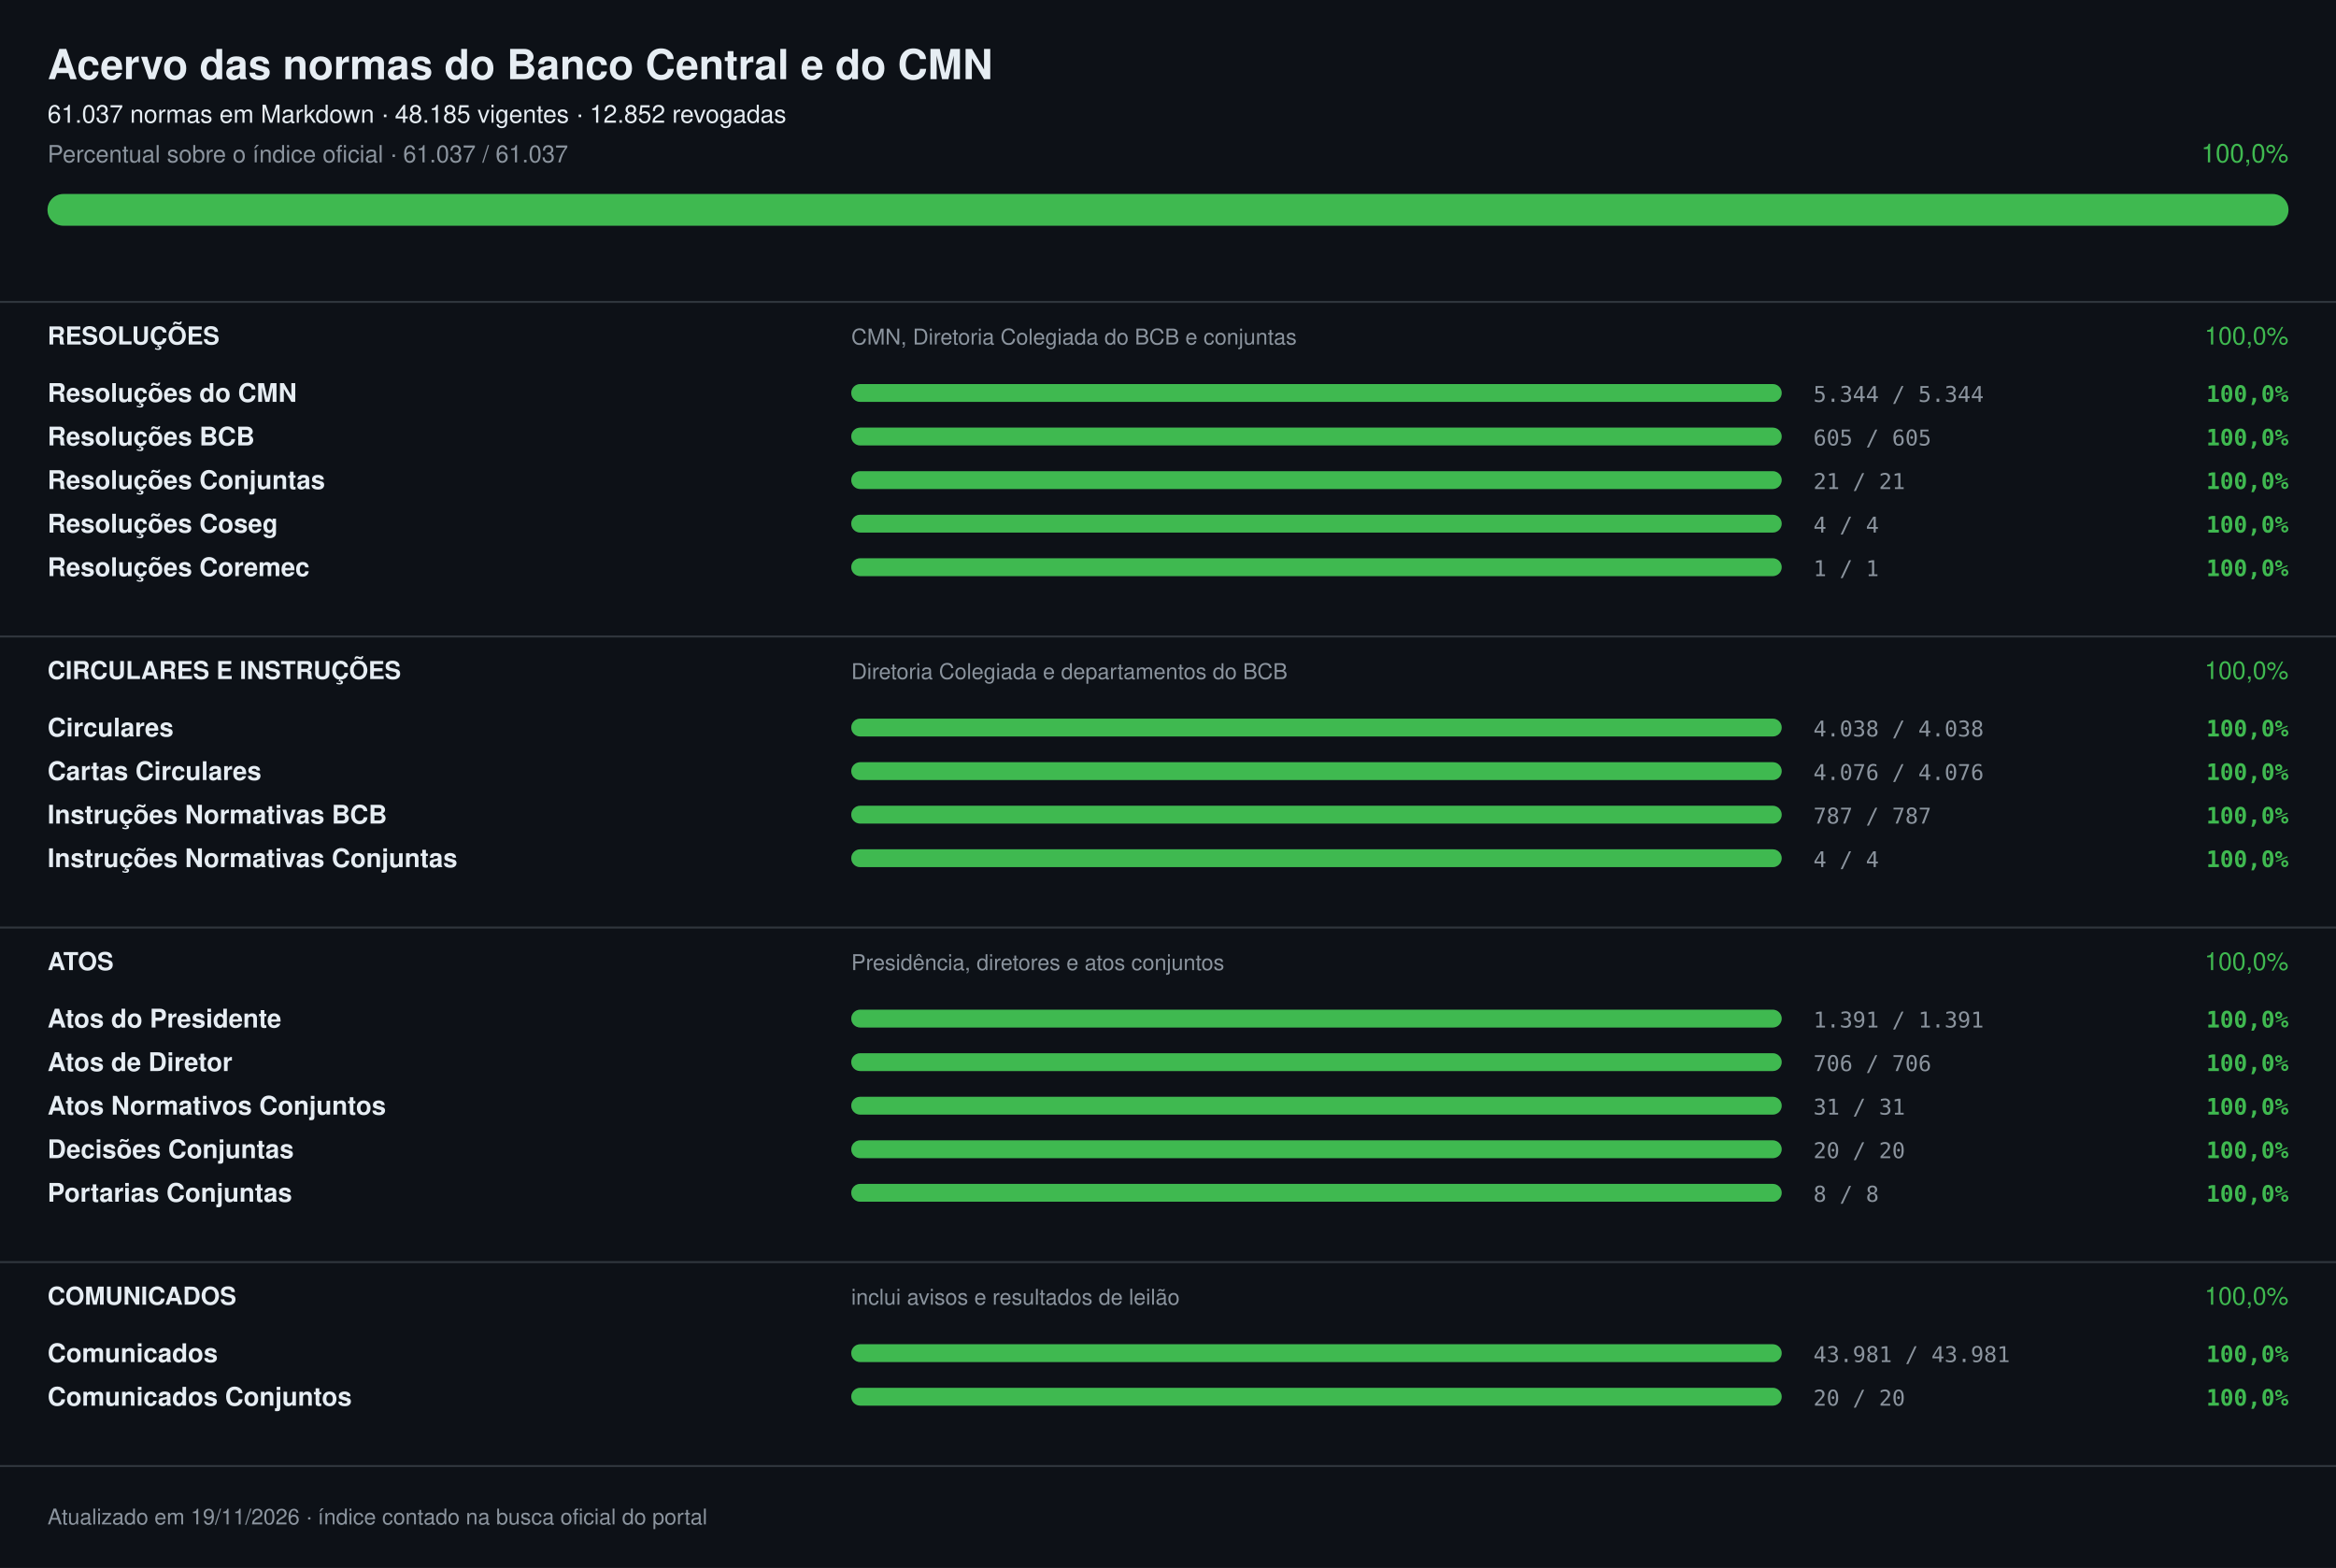
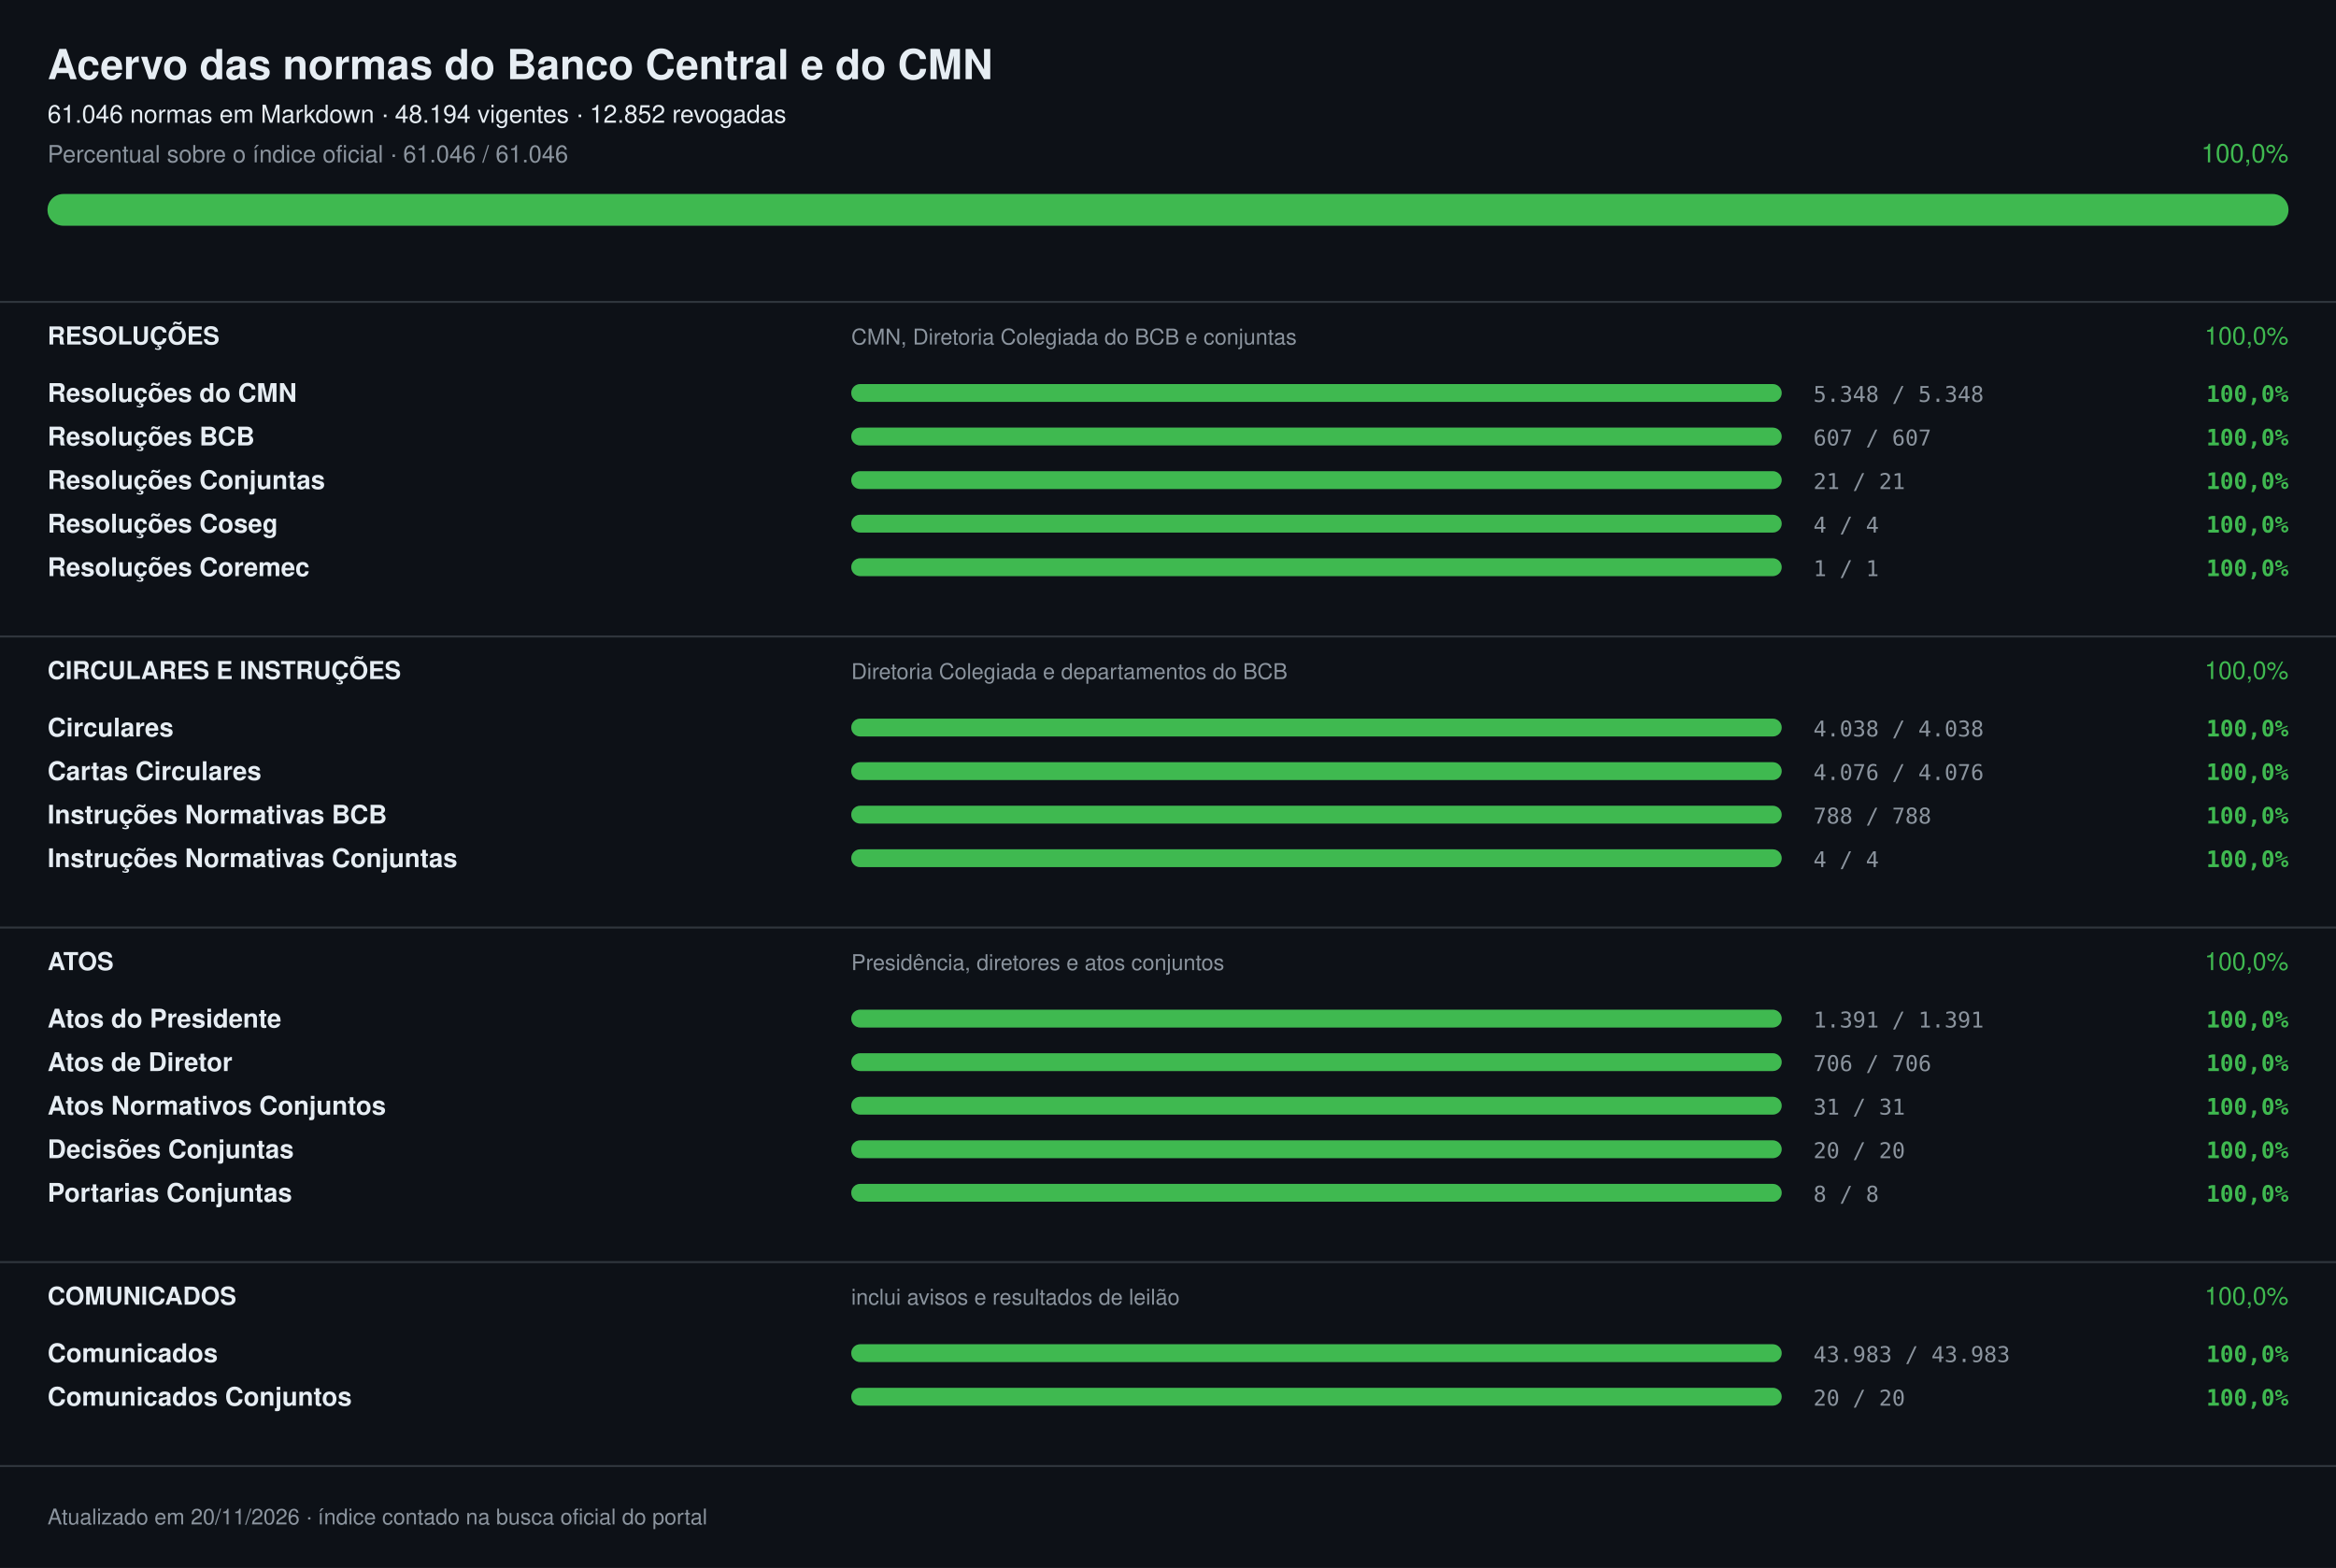
<svg xmlns="http://www.w3.org/2000/svg" width="1180" height="792" viewBox="0 0 1180 792" font-family="-apple-system,Segoe UI,Helvetica,Arial,sans-serif" role="img" aria-label="Acervo das normas do Banco Central e do CMN: 100,0%">
  <rect width="1180" height="792" fill="#0d1117" />
  <text x="24" y="40" font-size="21" fill="#e6edf3" font-weight="700">Acervo das normas do Banco Central e do CMN</text>
-   <text x="24" y="62" font-size="12.5" fill="#e6edf3">61.037 normas em Markdown · 48.185 vigentes · 12.852 revogadas</text>
-   <text x="24" y="82" font-size="12" fill="#8b949e">Percentual sobre o índice oficial · 61.037 / 61.037</text>
+   <text x="24" y="62" font-size="12.5" fill="#e6edf3">61.046 normas em Markdown · 48.194 vigentes · 12.852 revogadas</text>
+   <text x="24" y="82" font-size="12" fill="#8b949e">Percentual sobre o índice oficial · 61.046 / 61.046</text>
  <text x="1156" y="82" font-size="13" fill="#3fb950" text-anchor="end">100,0%</text>
  <rect x="24" y="98" width="1132" height="16" rx="8.0" fill="#21262d" />
  <rect x="24" y="98" width="1132" height="16" rx="8.0" fill="#3fb950" />
  <rect x="0" y="152" width="1180" height="1" fill="#30363d" />
  <text x="24" y="174" font-size="12.5" fill="#e6edf3" font-weight="700">RESOLUÇÕES</text>
  <text x="430" y="174" font-size="11" fill="#8b949e">CMN, Diretoria Colegiada do BCB e conjuntas</text>
  <text x="1156" y="174" font-size="12.5" fill="#3fb950" text-anchor="end">100,0%</text>
  <text x="24" y="203" font-size="13" fill="#e6edf3" font-weight="600">Resoluções do CMN</text>
  <rect x="430" y="194" width="470" height="9" rx="4.5" fill="#21262d" />
  <rect x="430" y="194" width="470" height="9" rx="4.5" fill="#3fb950" />
-   <text x="916" y="203" font-size="11" fill="#8b949e" font-family="ui-monospace,SFMono-Regular,Menlo,monospace">5.344 / 5.344</text>
+   <text x="916" y="203" font-size="11" fill="#8b949e" font-family="ui-monospace,SFMono-Regular,Menlo,monospace">5.348 / 5.348</text>
  <text x="1156" y="203" font-size="11.5" fill="#3fb950" font-weight="600" text-anchor="end" font-family="ui-monospace,SFMono-Regular,Menlo,monospace">100,0%</text>
  <text x="24" y="225" font-size="13" fill="#e6edf3" font-weight="600">Resoluções BCB</text>
  <rect x="430" y="216" width="470" height="9" rx="4.5" fill="#21262d" />
  <rect x="430" y="216" width="470" height="9" rx="4.5" fill="#3fb950" />
-   <text x="916" y="225" font-size="11" fill="#8b949e" font-family="ui-monospace,SFMono-Regular,Menlo,monospace">605 / 605</text>
+   <text x="916" y="225" font-size="11" fill="#8b949e" font-family="ui-monospace,SFMono-Regular,Menlo,monospace">607 / 607</text>
  <text x="1156" y="225" font-size="11.5" fill="#3fb950" font-weight="600" text-anchor="end" font-family="ui-monospace,SFMono-Regular,Menlo,monospace">100,0%</text>
  <text x="24" y="247" font-size="13" fill="#e6edf3" font-weight="600">Resoluções Conjuntas</text>
  <rect x="430" y="238" width="470" height="9" rx="4.5" fill="#21262d" />
  <rect x="430" y="238" width="470" height="9" rx="4.5" fill="#3fb950" />
  <text x="916" y="247" font-size="11" fill="#8b949e" font-family="ui-monospace,SFMono-Regular,Menlo,monospace">21 / 21</text>
  <text x="1156" y="247" font-size="11.5" fill="#3fb950" font-weight="600" text-anchor="end" font-family="ui-monospace,SFMono-Regular,Menlo,monospace">100,0%</text>
  <text x="24" y="269" font-size="13" fill="#e6edf3" font-weight="600">Resoluções Coseg</text>
  <rect x="430" y="260" width="470" height="9" rx="4.5" fill="#21262d" />
  <rect x="430" y="260" width="470" height="9" rx="4.5" fill="#3fb950" />
  <text x="916" y="269" font-size="11" fill="#8b949e" font-family="ui-monospace,SFMono-Regular,Menlo,monospace">4 / 4</text>
  <text x="1156" y="269" font-size="11.5" fill="#3fb950" font-weight="600" text-anchor="end" font-family="ui-monospace,SFMono-Regular,Menlo,monospace">100,0%</text>
  <text x="24" y="291" font-size="13" fill="#e6edf3" font-weight="600">Resoluções Coremec</text>
  <rect x="430" y="282" width="470" height="9" rx="4.5" fill="#21262d" />
  <rect x="430" y="282" width="470" height="9" rx="4.5" fill="#3fb950" />
  <text x="916" y="291" font-size="11" fill="#8b949e" font-family="ui-monospace,SFMono-Regular,Menlo,monospace">1 / 1</text>
  <text x="1156" y="291" font-size="11.5" fill="#3fb950" font-weight="600" text-anchor="end" font-family="ui-monospace,SFMono-Regular,Menlo,monospace">100,0%</text>
  <rect x="0" y="321" width="1180" height="1" fill="#30363d" />
  <text x="24" y="343" font-size="12.5" fill="#e6edf3" font-weight="700">CIRCULARES E INSTRUÇÕES</text>
  <text x="430" y="343" font-size="11" fill="#8b949e">Diretoria Colegiada e departamentos do BCB</text>
  <text x="1156" y="343" font-size="12.5" fill="#3fb950" text-anchor="end">100,0%</text>
  <text x="24" y="372" font-size="13" fill="#e6edf3" font-weight="600">Circulares</text>
  <rect x="430" y="363" width="470" height="9" rx="4.5" fill="#21262d" />
  <rect x="430" y="363" width="470" height="9" rx="4.5" fill="#3fb950" />
  <text x="916" y="372" font-size="11" fill="#8b949e" font-family="ui-monospace,SFMono-Regular,Menlo,monospace">4.038 / 4.038</text>
  <text x="1156" y="372" font-size="11.5" fill="#3fb950" font-weight="600" text-anchor="end" font-family="ui-monospace,SFMono-Regular,Menlo,monospace">100,0%</text>
  <text x="24" y="394" font-size="13" fill="#e6edf3" font-weight="600">Cartas Circulares</text>
  <rect x="430" y="385" width="470" height="9" rx="4.5" fill="#21262d" />
  <rect x="430" y="385" width="470" height="9" rx="4.5" fill="#3fb950" />
  <text x="916" y="394" font-size="11" fill="#8b949e" font-family="ui-monospace,SFMono-Regular,Menlo,monospace">4.076 / 4.076</text>
  <text x="1156" y="394" font-size="11.5" fill="#3fb950" font-weight="600" text-anchor="end" font-family="ui-monospace,SFMono-Regular,Menlo,monospace">100,0%</text>
  <text x="24" y="416" font-size="13" fill="#e6edf3" font-weight="600">Instruções Normativas BCB</text>
  <rect x="430" y="407" width="470" height="9" rx="4.5" fill="#21262d" />
  <rect x="430" y="407" width="470" height="9" rx="4.5" fill="#3fb950" />
-   <text x="916" y="416" font-size="11" fill="#8b949e" font-family="ui-monospace,SFMono-Regular,Menlo,monospace">787 / 787</text>
+   <text x="916" y="416" font-size="11" fill="#8b949e" font-family="ui-monospace,SFMono-Regular,Menlo,monospace">788 / 788</text>
  <text x="1156" y="416" font-size="11.5" fill="#3fb950" font-weight="600" text-anchor="end" font-family="ui-monospace,SFMono-Regular,Menlo,monospace">100,0%</text>
  <text x="24" y="438" font-size="13" fill="#e6edf3" font-weight="600">Instruções Normativas Conjuntas</text>
  <rect x="430" y="429" width="470" height="9" rx="4.5" fill="#21262d" />
  <rect x="430" y="429" width="470" height="9" rx="4.5" fill="#3fb950" />
  <text x="916" y="438" font-size="11" fill="#8b949e" font-family="ui-monospace,SFMono-Regular,Menlo,monospace">4 / 4</text>
  <text x="1156" y="438" font-size="11.5" fill="#3fb950" font-weight="600" text-anchor="end" font-family="ui-monospace,SFMono-Regular,Menlo,monospace">100,0%</text>
  <rect x="0" y="468" width="1180" height="1" fill="#30363d" />
  <text x="24" y="490" font-size="12.5" fill="#e6edf3" font-weight="700">ATOS</text>
  <text x="430" y="490" font-size="11" fill="#8b949e">Presidência, diretores e atos conjuntos</text>
  <text x="1156" y="490" font-size="12.5" fill="#3fb950" text-anchor="end">100,0%</text>
  <text x="24" y="519" font-size="13" fill="#e6edf3" font-weight="600">Atos do Presidente</text>
  <rect x="430" y="510" width="470" height="9" rx="4.5" fill="#21262d" />
  <rect x="430" y="510" width="470" height="9" rx="4.5" fill="#3fb950" />
  <text x="916" y="519" font-size="11" fill="#8b949e" font-family="ui-monospace,SFMono-Regular,Menlo,monospace">1.391 / 1.391</text>
  <text x="1156" y="519" font-size="11.5" fill="#3fb950" font-weight="600" text-anchor="end" font-family="ui-monospace,SFMono-Regular,Menlo,monospace">100,0%</text>
  <text x="24" y="541" font-size="13" fill="#e6edf3" font-weight="600">Atos de Diretor</text>
  <rect x="430" y="532" width="470" height="9" rx="4.5" fill="#21262d" />
  <rect x="430" y="532" width="470" height="9" rx="4.5" fill="#3fb950" />
  <text x="916" y="541" font-size="11" fill="#8b949e" font-family="ui-monospace,SFMono-Regular,Menlo,monospace">706 / 706</text>
  <text x="1156" y="541" font-size="11.5" fill="#3fb950" font-weight="600" text-anchor="end" font-family="ui-monospace,SFMono-Regular,Menlo,monospace">100,0%</text>
  <text x="24" y="563" font-size="13" fill="#e6edf3" font-weight="600">Atos Normativos Conjuntos</text>
  <rect x="430" y="554" width="470" height="9" rx="4.5" fill="#21262d" />
  <rect x="430" y="554" width="470" height="9" rx="4.5" fill="#3fb950" />
  <text x="916" y="563" font-size="11" fill="#8b949e" font-family="ui-monospace,SFMono-Regular,Menlo,monospace">31 / 31</text>
  <text x="1156" y="563" font-size="11.5" fill="#3fb950" font-weight="600" text-anchor="end" font-family="ui-monospace,SFMono-Regular,Menlo,monospace">100,0%</text>
  <text x="24" y="585" font-size="13" fill="#e6edf3" font-weight="600">Decisões Conjuntas</text>
  <rect x="430" y="576" width="470" height="9" rx="4.5" fill="#21262d" />
  <rect x="430" y="576" width="470" height="9" rx="4.5" fill="#3fb950" />
  <text x="916" y="585" font-size="11" fill="#8b949e" font-family="ui-monospace,SFMono-Regular,Menlo,monospace">20 / 20</text>
  <text x="1156" y="585" font-size="11.5" fill="#3fb950" font-weight="600" text-anchor="end" font-family="ui-monospace,SFMono-Regular,Menlo,monospace">100,0%</text>
  <text x="24" y="607" font-size="13" fill="#e6edf3" font-weight="600">Portarias Conjuntas</text>
  <rect x="430" y="598" width="470" height="9" rx="4.5" fill="#21262d" />
  <rect x="430" y="598" width="470" height="9" rx="4.5" fill="#3fb950" />
  <text x="916" y="607" font-size="11" fill="#8b949e" font-family="ui-monospace,SFMono-Regular,Menlo,monospace">8 / 8</text>
  <text x="1156" y="607" font-size="11.5" fill="#3fb950" font-weight="600" text-anchor="end" font-family="ui-monospace,SFMono-Regular,Menlo,monospace">100,0%</text>
  <rect x="0" y="637" width="1180" height="1" fill="#30363d" />
  <text x="24" y="659" font-size="12.5" fill="#e6edf3" font-weight="700">COMUNICADOS</text>
  <text x="430" y="659" font-size="11" fill="#8b949e">inclui avisos e resultados de leilão</text>
  <text x="1156" y="659" font-size="12.5" fill="#3fb950" text-anchor="end">100,0%</text>
  <text x="24" y="688" font-size="13" fill="#e6edf3" font-weight="600">Comunicados</text>
  <rect x="430" y="679" width="470" height="9" rx="4.5" fill="#21262d" />
  <rect x="430" y="679" width="470" height="9" rx="4.5" fill="#3fb950" />
-   <text x="916" y="688" font-size="11" fill="#8b949e" font-family="ui-monospace,SFMono-Regular,Menlo,monospace">43.981 / 43.981</text>
+   <text x="916" y="688" font-size="11" fill="#8b949e" font-family="ui-monospace,SFMono-Regular,Menlo,monospace">43.983 / 43.983</text>
  <text x="1156" y="688" font-size="11.5" fill="#3fb950" font-weight="600" text-anchor="end" font-family="ui-monospace,SFMono-Regular,Menlo,monospace">100,0%</text>
  <text x="24" y="710" font-size="13" fill="#e6edf3" font-weight="600">Comunicados Conjuntos</text>
  <rect x="430" y="701" width="470" height="9" rx="4.5" fill="#21262d" />
  <rect x="430" y="701" width="470" height="9" rx="4.5" fill="#3fb950" />
  <text x="916" y="710" font-size="11" fill="#8b949e" font-family="ui-monospace,SFMono-Regular,Menlo,monospace">20 / 20</text>
  <text x="1156" y="710" font-size="11.5" fill="#3fb950" font-weight="600" text-anchor="end" font-family="ui-monospace,SFMono-Regular,Menlo,monospace">100,0%</text>
  <rect x="0" y="740" width="1180" height="1" fill="#30363d" />
-   <text x="24" y="770" font-size="11" fill="#8b949e">Atualizado em 19/11/2026 · índice contado na busca oficial do portal</text>
+   <text x="24" y="770" font-size="11" fill="#8b949e">Atualizado em 20/11/2026 · índice contado na busca oficial do portal</text>
</svg>
